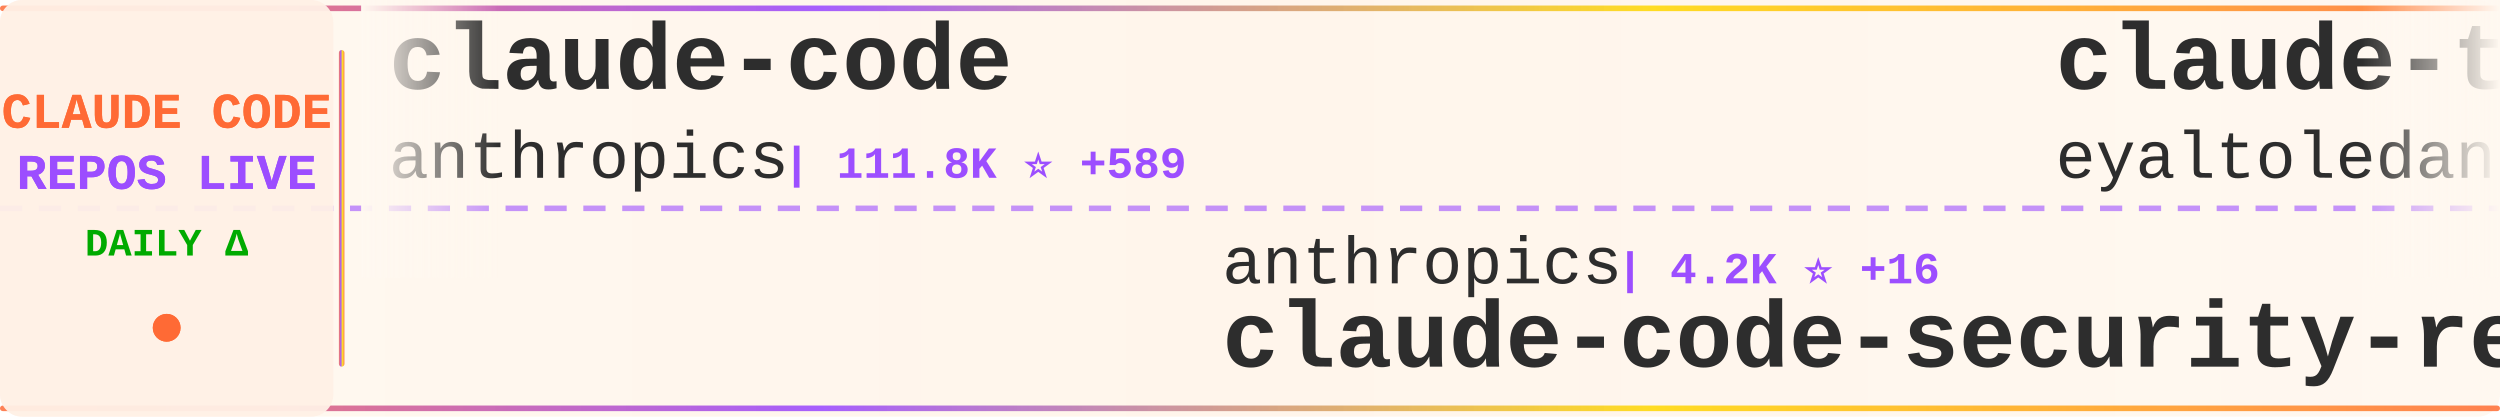
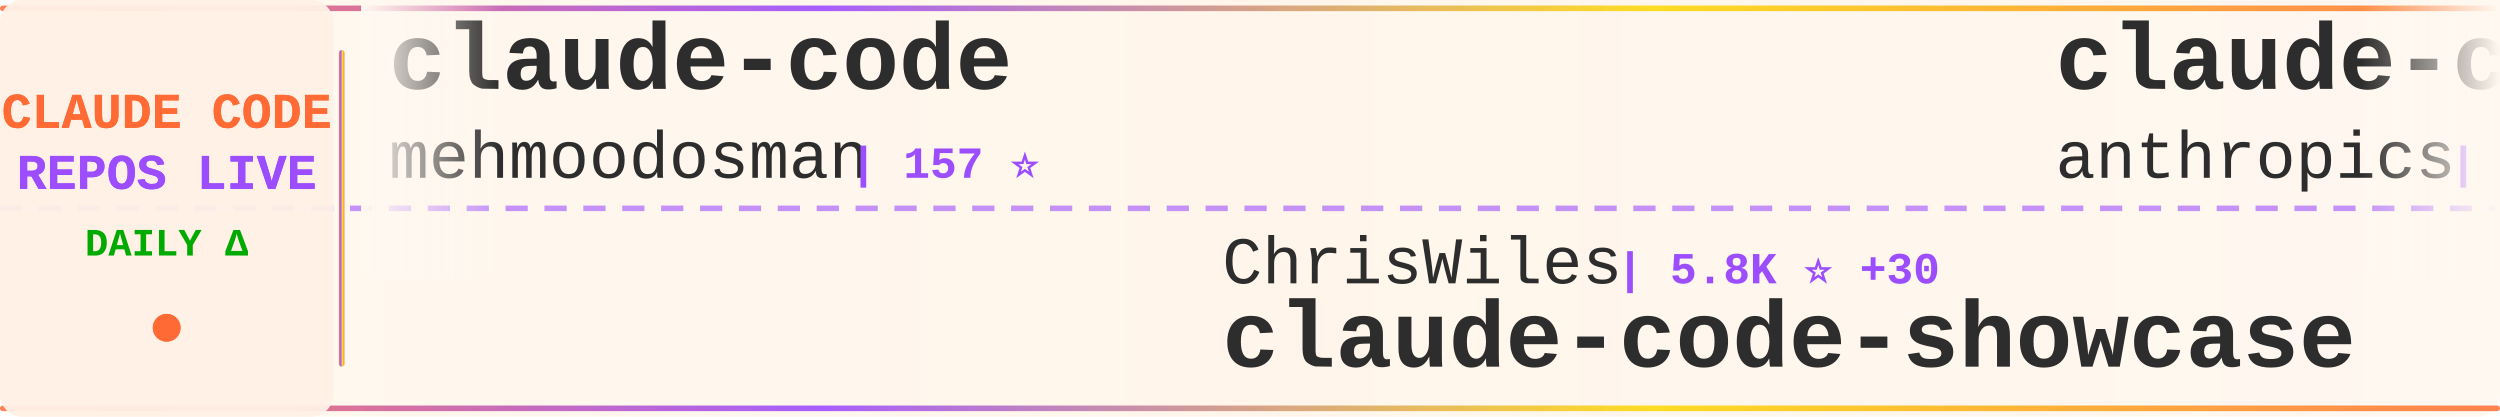
<svg xmlns="http://www.w3.org/2000/svg" width="900" height="150">
  <defs>
    <linearGradient id="tickerBg" x1="0%" y1="0%" x2="100%" y2="0%">
      <stop offset="0%" style="stop-color:#fff8f0;stop-opacity:0.98" />
      <stop offset="50%" style="stop-color:#fff5eb;stop-opacity:1" />
      <stop offset="100%" style="stop-color:#fff8f0;stop-opacity:0.98" />
    </linearGradient>
    <linearGradient id="borderGrad" x1="0%" y1="0%" x2="100%" y2="0%">
      <stop offset="0%" style="stop-color:#FF6B35;stop-opacity:0.85">
        <animate attributeName="stop-opacity" values="0.85;1;0.85" dur="2s" repeatCount="indefinite" />
      </stop>
      <stop offset="33%" style="stop-color:#9C4EFF;stop-opacity:0.9">
        <animate attributeName="stop-opacity" values="0.9;1;0.9" dur="2.2s" repeatCount="indefinite" />
      </stop>
      <stop offset="66%" style="stop-color:#FFD700;stop-opacity:0.85">
        <animate attributeName="stop-opacity" values="0.85;1;0.85" dur="1.8s" repeatCount="indefinite" />
      </stop>
      <stop offset="100%" style="stop-color:#FF6B35;stop-opacity:0.85">
        <animate attributeName="stop-opacity" values="0.85;1;0.85" dur="2s" repeatCount="indefinite" />
      </stop>
    </linearGradient>
    <filter id="textGlow">
      <feGaussianBlur stdDeviation="0.15" result="coloredBlur" />
      <feMerge>
        <feMergeNode in="coloredBlur" />
        <feMergeNode in="SourceGraphic" />
      </feMerge>
    </filter>
    <filter id="metricGlow">
      <feGaussianBlur stdDeviation="0.2" result="coloredBlur" />
      <feMerge>
        <feMergeNode in="coloredBlur" />
        <feMergeNode in="SourceGraphic" />
      </feMerge>
    </filter>
    <linearGradient id="leftFade" x1="0%" y1="0%" x2="100%" y2="0%">
      <stop offset="0%" style="stop-color:#fff8f0;stop-opacity:1" />
      <stop offset="100%" style="stop-color:#fff8f0;stop-opacity:0" />
    </linearGradient>
    <linearGradient id="rightFade" x1="0%" y1="0%" x2="100%" y2="0%">
      <stop offset="0%" style="stop-color:#fff8f0;stop-opacity:0" />
      <stop offset="100%" style="stop-color:#fff8f0;stop-opacity:1" />
    </linearGradient>
  </defs>
  <rect width="900" height="150" fill="url(#tickerBg)" rx="8" />
  <rect x="0" y="2" width="900" height="2" fill="url(#borderGrad)" rx="1" />
  <rect x="0" y="146" width="900" height="2" fill="url(#borderGrad)" rx="1" />
  <line x1="0" y1="75" x2="900" y2="75" stroke="#9C4EFF" stroke-width="2" stroke-dasharray="8 6" opacity="0.6" />
  <rect x="0" y="0" width="120" height="150" fill="#fff0e6" opacity="0.95" rx="8" />
  <text x="60" y="46" font-family="'Courier New', monospace" font-size="18" font-weight="bold" fill="#FF6B35" text-anchor="middle" filter="url(#textGlow)">
    CLAUDE CODE
  </text>
  <text x="60" y="68" font-family="'Courier New', monospace" font-size="18" font-weight="bold" fill="#9C4EFF" text-anchor="middle" filter="url(#textGlow)">
    REPOS LIVE
  </text>
  <text x="60" y="92" font-family="'Courier New', monospace" font-size="14" font-weight="bold" fill="#00aa00" text-anchor="middle">
    DAILY Δ
  </text>
  <circle cx="60" cy="118" r="5" fill="#FF6B35" filter="url(#metricGlow)">
    <animate attributeName="r" values="4;6;4" dur="1.5s" repeatCount="indefinite" />
    <animate attributeName="opacity" values="0.6;1;0.6" dur="1.5s" repeatCount="indefinite" />
  </circle>
  <rect x="122" y="18" width="2" height="114" fill="url(#borderGrad)" rx="1" />
  <clipPath id="tickerClip">
    <rect x="130" y="0" width="770" height="150" />
  </clipPath>
  <g clip-path="url(#tickerClip)">
    <g id="tickerItems">
      <animateTransform attributeName="transform" attributeType="XML" type="translate" from="0 0" to="-3000 0" dur="54s" repeatCount="indefinite" />
      <g transform="translate(0, 0)">
        <text x="140" y="32" font-family="'Courier New', monospace" font-size="34" font-weight="bold" fill="#2d2d2d">claude-code</text>
-         <text x="140" y="64" font-family="'Courier New', monospace" font-size="24" font-weight="normal" fill="#2d2d2d" opacity="1.0">anthropics</text>
-         <text x="282" y="64" font-family="'Courier New', monospace" font-size="16" font-weight="bold" fill="#9C4EFF"> | 111.8K ⭐ +589</text>
+         <text x="140" y="64" font-family="'Courier New', monospace" font-size="24" font-weight="normal" fill="#2d2d2d" opacity="1.0">mehmoodosman</text>
+         <text x="306" y="64" font-family="'Courier New', monospace" font-size="16" font-weight="bold" fill="#9C4EFF"> | 157 ⭐</text>
      </g>
      <g transform="translate(300, 0)">
-         <text x="140" y="102" font-family="'Courier New', monospace" font-size="24" font-weight="normal" fill="#2d2d2d" opacity="1.0">anthropics</text>
-         <text x="282" y="102" font-family="'Courier New', monospace" font-size="16" font-weight="bold" fill="#9C4EFF"> | 4.2K ⭐ +16</text>
-         <text x="140" y="132" font-family="'Courier New', monospace" font-size="34" font-weight="bold" fill="#2d2d2d">claude-code-security-rev...</text>
+         <text x="140" y="102" font-family="'Courier New', monospace" font-size="24" font-weight="normal" fill="#2d2d2d" opacity="1.0">ChrisWiles</text>
+         <text x="282" y="102" font-family="'Courier New', monospace" font-size="16" font-weight="bold" fill="#9C4EFF"> | 5.8K ⭐ +30</text>
+         <text x="140" y="132" font-family="'Courier New', monospace" font-size="34" font-weight="bold" fill="#2d2d2d">claude-code-showcase</text>
      </g>
      <g transform="translate(600, 0)">
-         <text x="140" y="32" font-family="'Courier New', monospace" font-size="34" font-weight="bold" fill="#2d2d2d">claude-task-master</text>
-         <text x="140" y="64" font-family="'Courier New', monospace" font-size="24" font-weight="normal" fill="#2d2d2d" opacity="1.0">eyaltoledano</text>
-         <text x="306" y="64" font-family="'Courier New', monospace" font-size="16" font-weight="bold" fill="#9C4EFF"> | 26.5K ⭐ +21</text>
+         <text x="140" y="32" font-family="'Courier New', monospace" font-size="34" font-weight="bold" fill="#2d2d2d">claude-code-action</text>
+         <text x="140" y="64" font-family="'Courier New', monospace" font-size="24" font-weight="normal" fill="#2d2d2d" opacity="1.0">anthropics</text>
+         <text x="282" y="64" font-family="'Courier New', monospace" font-size="16" font-weight="bold" fill="#9C4EFF"> | 7.0K ⭐ +27</text>
      </g>
      <g transform="translate(900, 0)">
-         <text x="140" y="102" font-family="'Courier New', monospace" font-size="24" font-weight="normal" fill="#2d2d2d" opacity="1.0">FlorianBruniaux</text>
-         <text x="342" y="102" font-family="'Courier New', monospace" font-size="16" font-weight="bold" fill="#9C4EFF"> | 3.1K ⭐ +34</text>
-         <text x="140" y="132" font-family="'Courier New', monospace" font-size="34" font-weight="bold" fill="#2d2d2d">claude-code-ultimate-gui...</text>
+         <text x="140" y="102" font-family="'Courier New', monospace" font-size="24" font-weight="normal" fill="#2d2d2d" opacity="1.0">hangsman</text>
+         <text x="258" y="102" font-family="'Courier New', monospace" font-size="16" font-weight="bold" fill="#9C4EFF"> | 752 ⭐ +5</text>
+         <text x="140" y="132" font-family="'Courier New', monospace" font-size="34" font-weight="bold" fill="#2d2d2d">claude-code-source</text>
      </g>
      <g transform="translate(1200, 0)">
-         <text x="140" y="32" font-family="'Courier New', monospace" font-size="34" font-weight="bold" fill="#2d2d2d">claude-code-webui</text>
-         <text x="140" y="64" font-family="'Courier New', monospace" font-size="24" font-weight="normal" fill="#2d2d2d" opacity="1.0">sugyan</text>
-         <text x="234" y="64" font-family="'Courier New', monospace" font-size="16" font-weight="bold" fill="#9C4EFF"> | 1.0K ⭐ +3</text>
+         <text x="140" y="32" font-family="'Courier New', monospace" font-size="34" font-weight="bold" fill="#2d2d2d">Claude-Code-Game-Studios</text>
+         <text x="140" y="64" font-family="'Courier New', monospace" font-size="24" font-weight="normal" fill="#2d2d2d" opacity="1.0">Donchitos</text>
+         <text x="270" y="64" font-family="'Courier New', monospace" font-size="16" font-weight="bold" fill="#9C4EFF"> | 8.5K ⭐ +82</text>
      </g>
      <g transform="translate(1500, 0)">
-         <text x="140" y="102" font-family="'Courier New', monospace" font-size="24" font-weight="normal" fill="#2d2d2d" opacity="1.0">jarmuine</text>
-         <text x="258" y="102" font-family="'Courier New', monospace" font-size="16" font-weight="bold" fill="#9C4EFF"> | 2.0K ⭐ +26</text>
-         <text x="140" y="132" font-family="'Courier New', monospace" font-size="34" font-weight="bold" fill="#2d2d2d">claude-code</text>
+         <text x="140" y="102" font-family="'Courier New', monospace" font-size="24" font-weight="normal" fill="#2d2d2d" opacity="1.0">LING71671</text>
+         <text x="270" y="102" font-family="'Courier New', monospace" font-size="16" font-weight="bold" fill="#9C4EFF"> | 708 ⭐ +8</text>
+         <text x="140" y="132" font-family="'Courier New', monospace" font-size="34" font-weight="bold" fill="#2d2d2d">Open-ClaudeCode</text>
      </g>
      <g transform="translate(1800, 0)">
-         <text x="140" y="32" font-family="'Courier New', monospace" font-size="34" font-weight="bold" fill="#2d2d2d">claude-code-cli</text>
-         <text x="140" y="64" font-family="'Courier New', monospace" font-size="24" font-weight="normal" fill="#2d2d2d" opacity="1.0">huangserva</text>
-         <text x="282" y="64" font-family="'Courier New', monospace" font-size="16" font-weight="bold" fill="#9C4EFF"> | 543 ⭐ +5</text>
+         <text x="140" y="32" font-family="'Courier New', monospace" font-size="34" font-weight="bold" fill="#2d2d2d">happy</text>
+         <text x="140" y="64" font-family="'Courier New', monospace" font-size="24" font-weight="normal" fill="#2d2d2d" opacity="1.0">slopus</text>
+         <text x="234" y="64" font-family="'Courier New', monospace" font-size="16" font-weight="bold" fill="#9C4EFF"> | 17.6K ⭐ +78</text>
      </g>
      <g transform="translate(2100, 0)">
-         <text x="140" y="102" font-family="'Courier New', monospace" font-size="24" font-weight="normal" fill="#2d2d2d" opacity="1.0">VoltAgent</text>
-         <text x="270" y="102" font-family="'Courier New', monospace" font-size="16" font-weight="bold" fill="#9C4EFF"> | 16.8K ⭐ +96</text>
-         <text x="140" y="132" font-family="'Courier New', monospace" font-size="34" font-weight="bold" fill="#2d2d2d">awesome-claude-code-suba...</text>
+         <text x="140" y="102" font-family="'Courier New', monospace" font-size="24" font-weight="normal" fill="#2d2d2d" opacity="1.0">luyao618</text>
+         <text x="258" y="102" font-family="'Courier New', monospace" font-size="16" font-weight="bold" fill="#9C4EFF"> | 1.1K ⭐ +14</text>
+         <text x="140" y="132" font-family="'Courier New', monospace" font-size="34" font-weight="bold" fill="#2d2d2d">Claude-Code-Source-Study</text>
      </g>
      <g transform="translate(2400, 0)">
-         <text x="140" y="32" font-family="'Courier New', monospace" font-size="34" font-weight="bold" fill="#2d2d2d">agents</text>
-         <text x="140" y="64" font-family="'Courier New', monospace" font-size="24" font-weight="normal" fill="#2d2d2d" opacity="1.0">wshobson</text>
-         <text x="258" y="64" font-family="'Courier New', monospace" font-size="16" font-weight="bold" fill="#9C4EFF"> | 33.3K ⭐ +85</text>
+         <text x="140" y="32" font-family="'Courier New', monospace" font-size="34" font-weight="bold" fill="#2d2d2d">collection-claude-code-s...</text>
+         <text x="140" y="64" font-family="'Courier New', monospace" font-size="24" font-weight="normal" fill="#2d2d2d" opacity="1.0">chauncygu</text>
+         <text x="270" y="64" font-family="'Courier New', monospace" font-size="16" font-weight="bold" fill="#9C4EFF"> | 1.9K ⭐ +49</text>
      </g>
      <g transform="translate(2700, 0)">
-         <text x="140" y="102" font-family="'Courier New', monospace" font-size="24" font-weight="normal" fill="#2d2d2d" opacity="1.0">darcyegb</text>
-         <text x="258" y="102" font-family="'Courier New', monospace" font-size="16" font-weight="bold" fill="#9C4EFF"> | 649 ⭐ +2</text>
-         <text x="140" y="132" font-family="'Courier New', monospace" font-size="34" font-weight="bold" fill="#2d2d2d">ClaudeCodeAgents</text>
+         <text x="140" y="102" font-family="'Courier New', monospace" font-size="24" font-weight="normal" fill="#2d2d2d" opacity="1.0">Yuyz0112</text>
+         <text x="258" y="102" font-family="'Courier New', monospace" font-size="16" font-weight="bold" fill="#9C4EFF"> | 2.3K ⭐ +6</text>
+         <text x="140" y="132" font-family="'Courier New', monospace" font-size="34" font-weight="bold" fill="#2d2d2d">claude-code-reverse</text>
      </g>
      <g transform="translate(3000, 0)">
        <text x="140" y="32" font-family="'Courier New', monospace" font-size="34" font-weight="bold" fill="#2d2d2d">claude-code</text>
-         <text x="140" y="64" font-family="'Courier New', monospace" font-size="24" font-weight="normal" fill="#2d2d2d" opacity="1.0">anthropics</text>
-         <text x="282" y="64" font-family="'Courier New', monospace" font-size="16" font-weight="bold" fill="#9C4EFF"> | 111.8K ⭐ +589</text>
+         <text x="140" y="64" font-family="'Courier New', monospace" font-size="24" font-weight="normal" fill="#2d2d2d" opacity="1.0">mehmoodosman</text>
+         <text x="306" y="64" font-family="'Courier New', monospace" font-size="16" font-weight="bold" fill="#9C4EFF"> | 157 ⭐</text>
      </g>
      <g transform="translate(3300, 0)">
-         <text x="140" y="102" font-family="'Courier New', monospace" font-size="24" font-weight="normal" fill="#2d2d2d" opacity="1.0">anthropics</text>
-         <text x="282" y="102" font-family="'Courier New', monospace" font-size="16" font-weight="bold" fill="#9C4EFF"> | 4.2K ⭐ +16</text>
-         <text x="140" y="132" font-family="'Courier New', monospace" font-size="34" font-weight="bold" fill="#2d2d2d">claude-code-security-rev...</text>
+         <text x="140" y="102" font-family="'Courier New', monospace" font-size="24" font-weight="normal" fill="#2d2d2d" opacity="1.0">ChrisWiles</text>
+         <text x="282" y="102" font-family="'Courier New', monospace" font-size="16" font-weight="bold" fill="#9C4EFF"> | 5.8K ⭐ +30</text>
+         <text x="140" y="132" font-family="'Courier New', monospace" font-size="34" font-weight="bold" fill="#2d2d2d">claude-code-showcase</text>
      </g>
      <g transform="translate(3600, 0)">
-         <text x="140" y="32" font-family="'Courier New', monospace" font-size="34" font-weight="bold" fill="#2d2d2d">claude-task-master</text>
-         <text x="140" y="64" font-family="'Courier New', monospace" font-size="24" font-weight="normal" fill="#2d2d2d" opacity="1.0">eyaltoledano</text>
-         <text x="306" y="64" font-family="'Courier New', monospace" font-size="16" font-weight="bold" fill="#9C4EFF"> | 26.5K ⭐ +21</text>
+         <text x="140" y="32" font-family="'Courier New', monospace" font-size="34" font-weight="bold" fill="#2d2d2d">claude-code-action</text>
+         <text x="140" y="64" font-family="'Courier New', monospace" font-size="24" font-weight="normal" fill="#2d2d2d" opacity="1.0">anthropics</text>
+         <text x="282" y="64" font-family="'Courier New', monospace" font-size="16" font-weight="bold" fill="#9C4EFF"> | 7.0K ⭐ +27</text>
      </g>
      <g transform="translate(3900, 0)">
-         <text x="140" y="102" font-family="'Courier New', monospace" font-size="24" font-weight="normal" fill="#2d2d2d" opacity="1.0">FlorianBruniaux</text>
-         <text x="342" y="102" font-family="'Courier New', monospace" font-size="16" font-weight="bold" fill="#9C4EFF"> | 3.1K ⭐ +34</text>
-         <text x="140" y="132" font-family="'Courier New', monospace" font-size="34" font-weight="bold" fill="#2d2d2d">claude-code-ultimate-gui...</text>
+         <text x="140" y="102" font-family="'Courier New', monospace" font-size="24" font-weight="normal" fill="#2d2d2d" opacity="1.0">hangsman</text>
+         <text x="258" y="102" font-family="'Courier New', monospace" font-size="16" font-weight="bold" fill="#9C4EFF"> | 752 ⭐ +5</text>
+         <text x="140" y="132" font-family="'Courier New', monospace" font-size="34" font-weight="bold" fill="#2d2d2d">claude-code-source</text>
      </g>
    </g>
  </g>
  <rect x="130" y="0" width="50" height="100" fill="url(#leftFade)" />
  <rect x="850" y="0" width="50" height="100" fill="url(#rightFade)" />
</svg>
